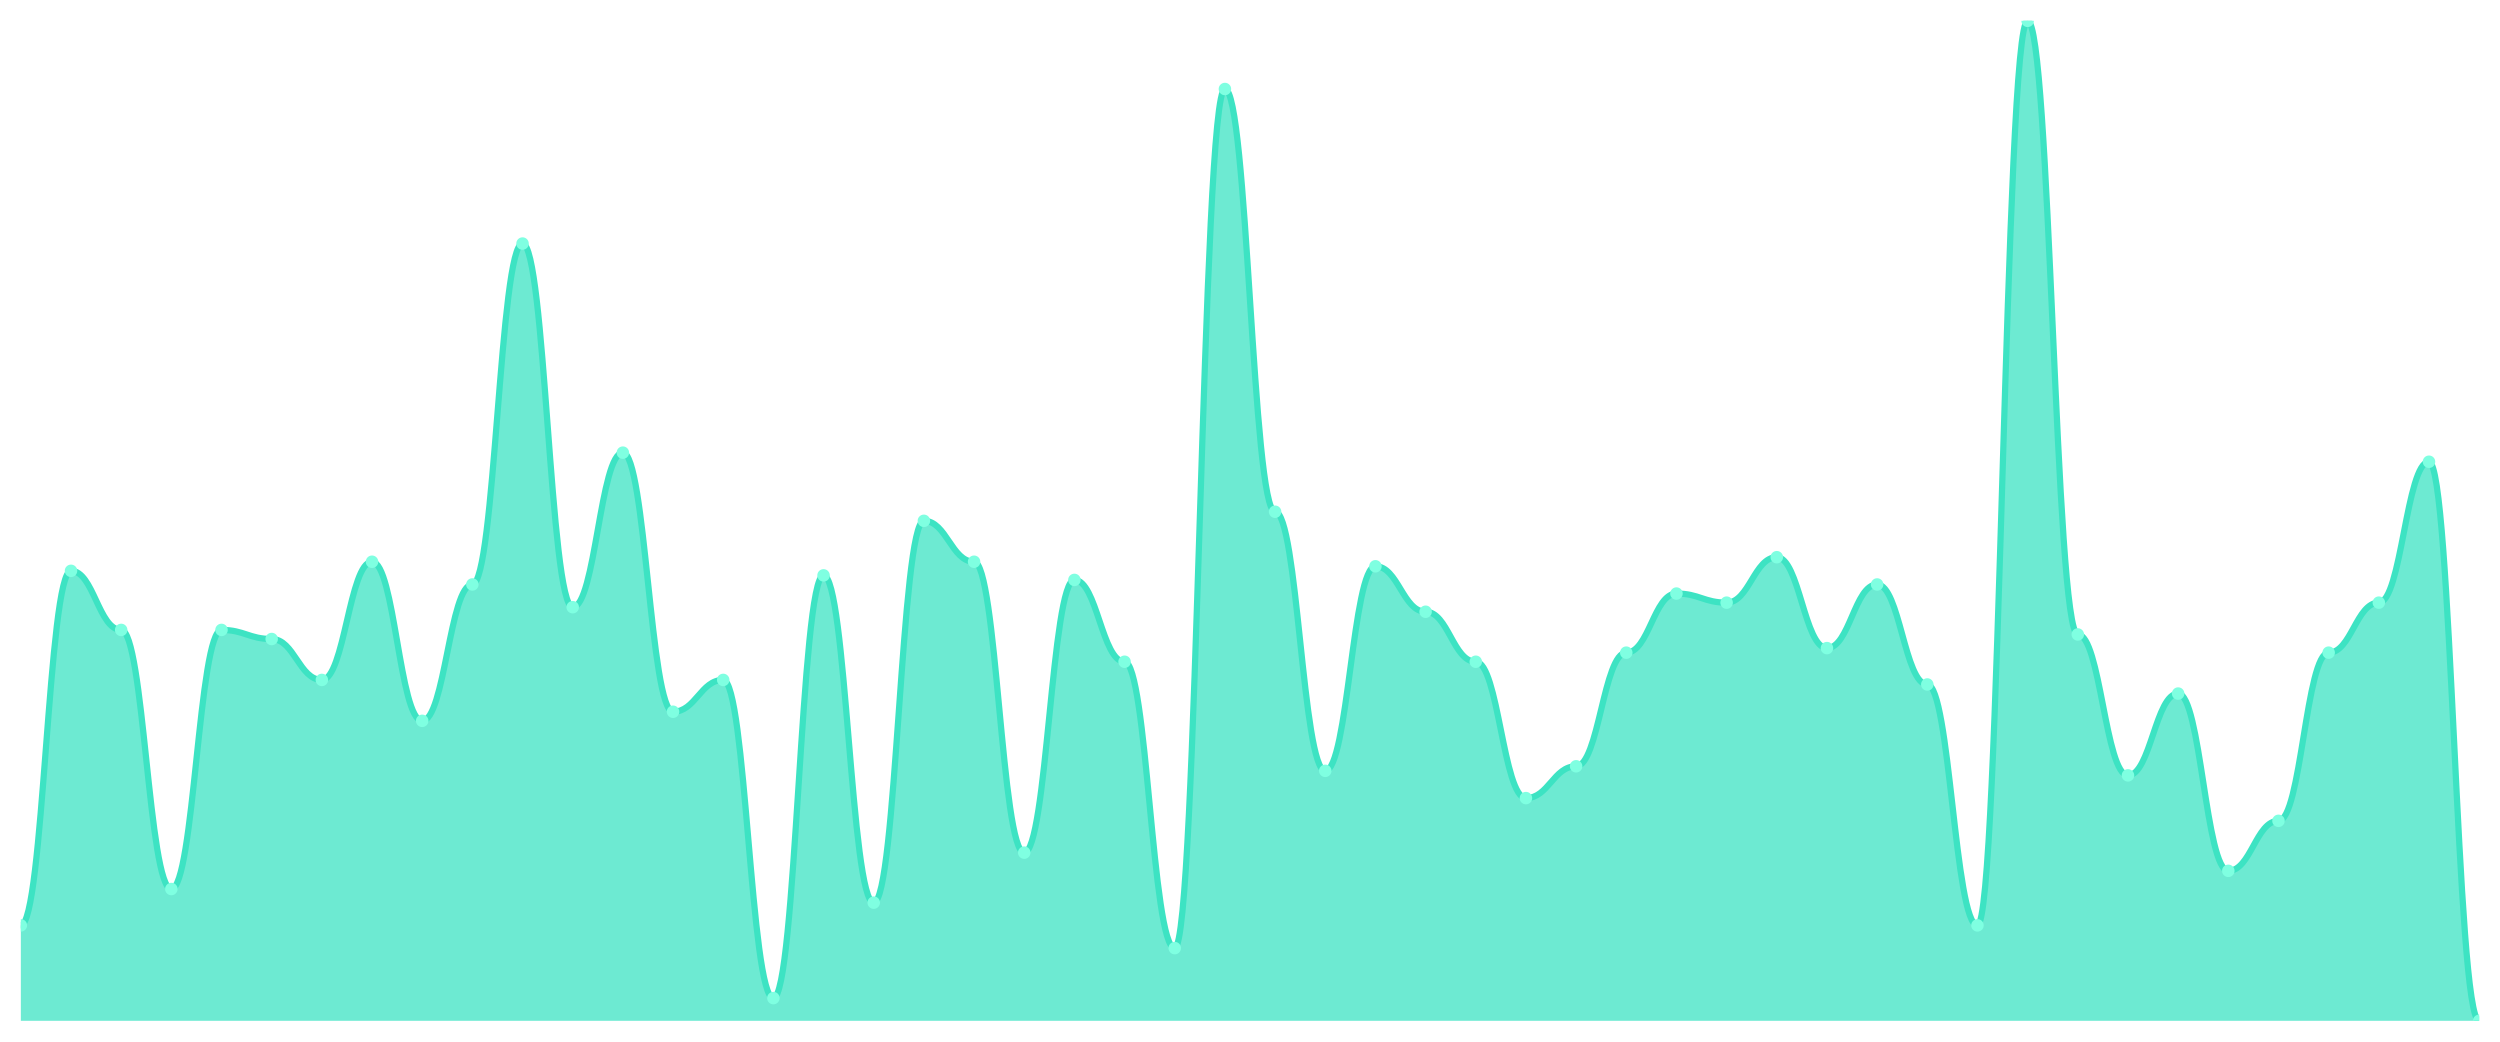
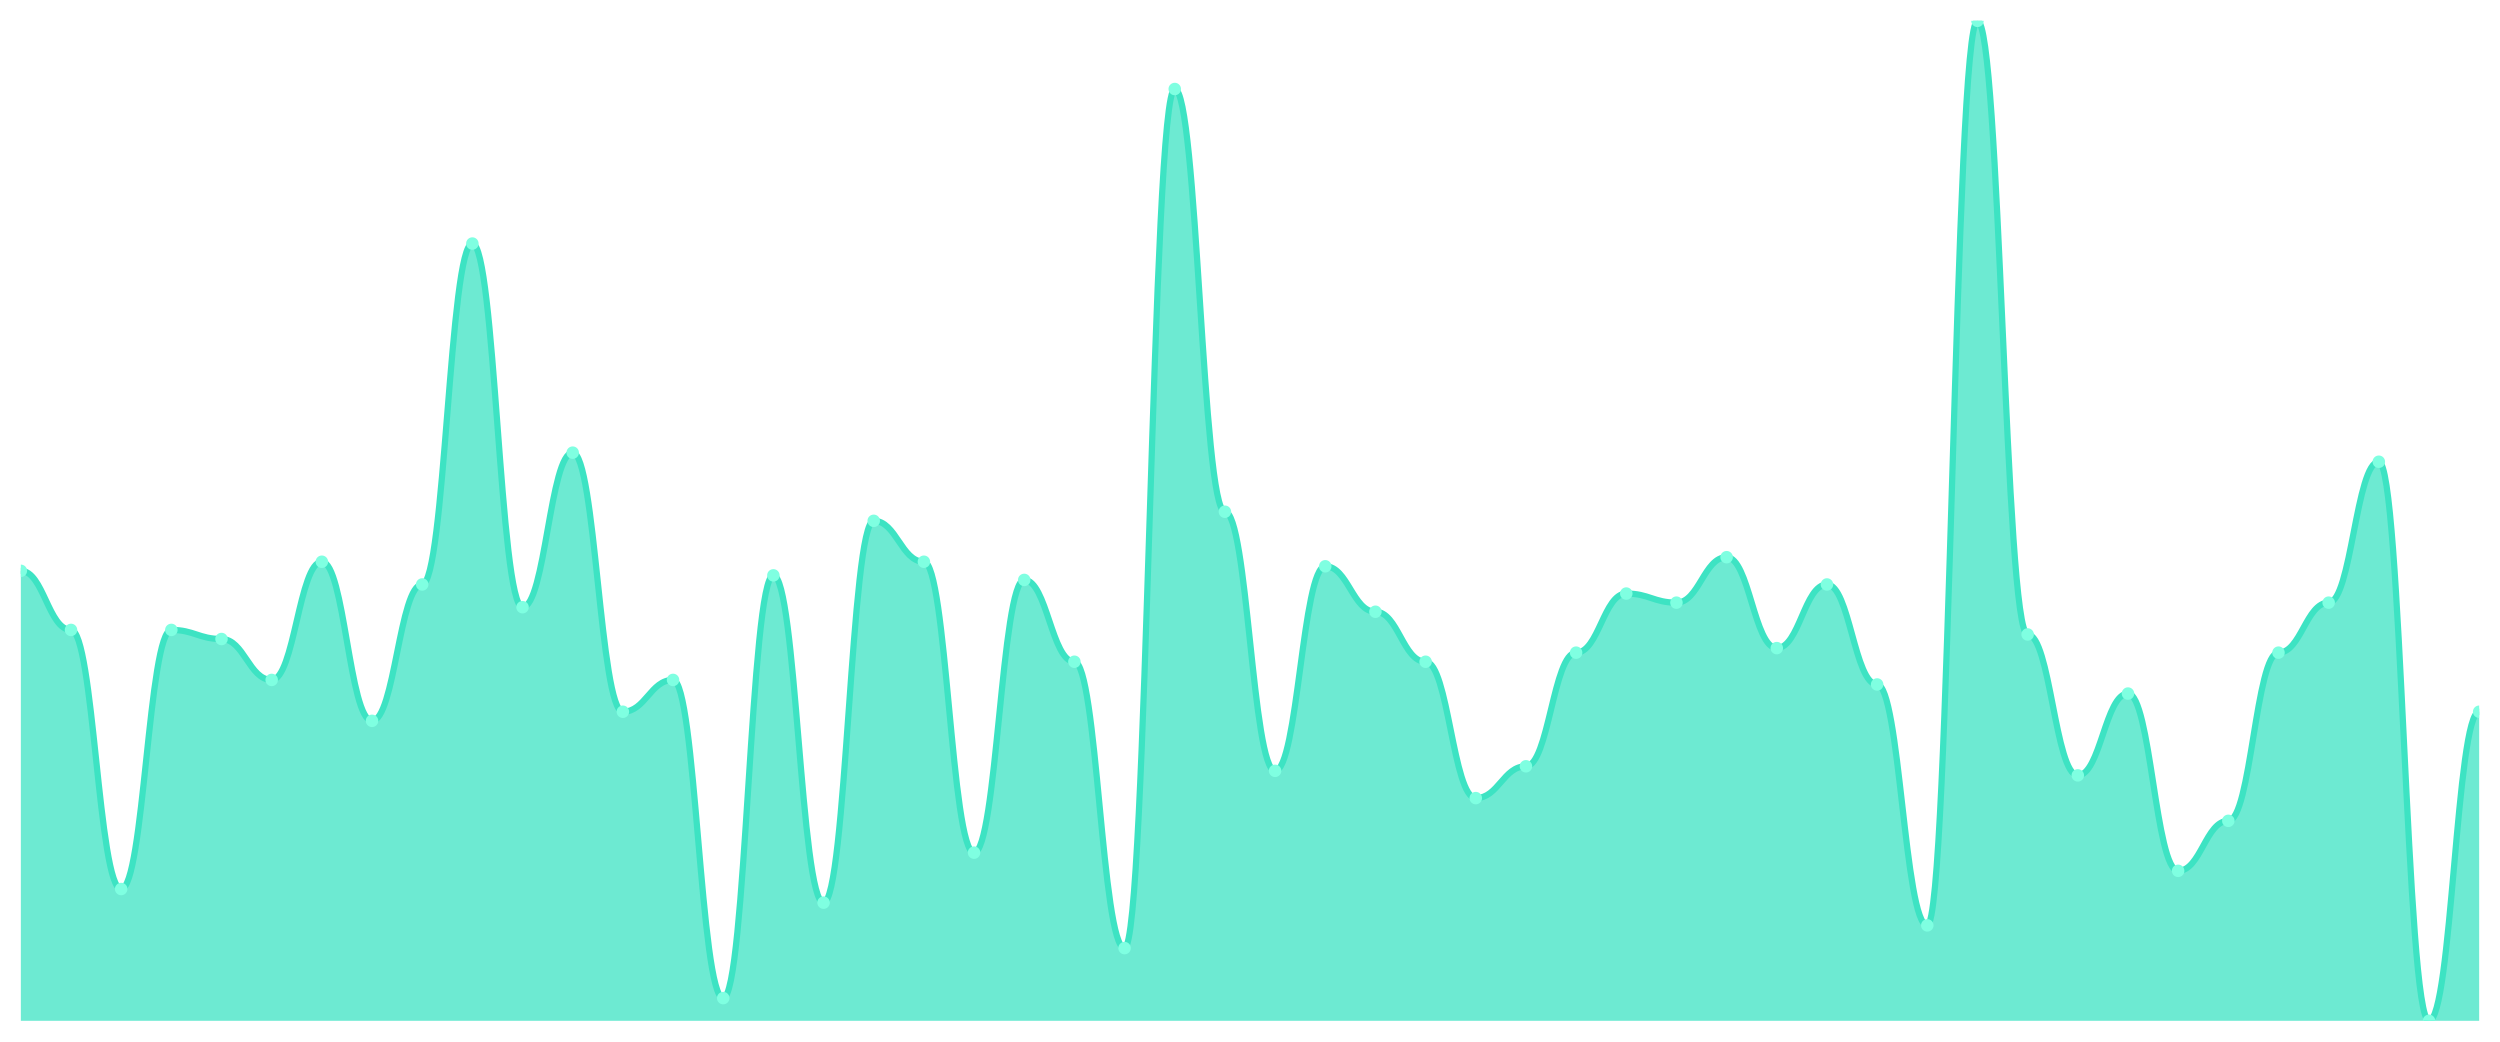
<svg xmlns="http://www.w3.org/2000/svg" viewBox="0 0 1200 500" width="1200" height="500">
  <defs>
    <clipPath id="c">
      <rect x="10" y="10" width="1180" height="480" />
    </clipPath>
  </defs>
  <rect width="1200" height="500" fill="none" />
  <g clip-path="url(#c)">
-     <path d="M 10,490 L 10,444.182 C 20.837,444.182 23.245,274 34.082,274 C 44.918,274 47.327,302.364 58.163,302.364 C 69,302.364 71.408,426.727 82.245,426.727 C 93.082,426.727 95.49,302.364 106.327,302.364 C 117.163,302.364 119.571,306.727 130.408,306.727 C 141.245,306.727 143.653,326.364 154.49,326.364 C 165.327,326.364 167.735,269.636 178.571,269.636 C 189.408,269.636 191.816,346 202.653,346 C 213.49,346 215.898,280.545 226.735,280.545 C 237.571,280.545 239.98,116.909 250.816,116.909 C 261.653,116.909 264.061,291.455 274.898,291.455 C 285.735,291.455 288.143,217.273 298.98,217.273 C 309.816,217.273 312.224,341.636 323.061,341.636 C 333.898,341.636 336.306,326.364 347.143,326.364 C 357.98,326.364 360.388,479.091 371.224,479.091 C 382.061,479.091 384.469,276.182 395.306,276.182 C 406.143,276.182 408.551,433.273 419.388,433.273 C 430.224,433.273 432.633,250 443.469,250 C 454.306,250 456.714,269.636 467.551,269.636 C 478.388,269.636 480.796,409.273 491.633,409.273 C 502.469,409.273 504.878,278.364 515.714,278.364 C 526.551,278.364 528.959,317.636 539.796,317.636 C 550.633,317.636 553.041,455.091 563.878,455.091 C 574.714,455.091 577.122,42.727 587.959,42.727 C 598.796,42.727 601.204,245.636 612.041,245.636 C 622.878,245.636 625.286,370 636.122,370 C 646.959,370 649.367,271.818 660.204,271.818 C 671.041,271.818 673.449,293.636 684.286,293.636 C 695.122,293.636 697.531,317.636 708.367,317.636 C 719.204,317.636 721.612,383.091 732.449,383.091 C 743.286,383.091 745.694,367.818 756.531,367.818 C 767.367,367.818 769.776,313.273 780.612,313.273 C 791.449,313.273 793.857,284.909 804.694,284.909 C 815.531,284.909 817.939,289.273 828.776,289.273 C 839.612,289.273 842.02,267.455 852.857,267.455 C 863.694,267.455 866.102,311.091 876.939,311.091 C 887.776,311.091 890.184,280.545 901.02,280.545 C 911.857,280.545 914.265,328.545 925.102,328.545 C 935.939,328.545 938.347,444.182 949.184,444.182 C 960.02,444.182 962.429,10 973.265,10 C 984.102,10 986.51,304.545 997.347,304.545 C 1008.184,304.545 1010.592,372.182 1021.429,372.182 C 1032.265,372.182 1034.673,332.909 1045.51,332.909 C 1056.347,332.909 1058.755,418 1069.592,418 C 1080.429,418 1082.837,394 1093.673,394 C 1104.51,394 1106.918,313.273 1117.755,313.273 C 1128.592,313.273 1131,289.273 1141.837,289.273 C 1152.673,289.273 1155.082,221.636 1165.918,221.636 C 1176.755,221.636 1179.163,490 1190,490 L 1190,490 Z" fill="rgba(61,227,195,0.75)" />
-     <path d="M 10,444.182 C 20.837,444.182 23.245,274 34.082,274 C 44.918,274 47.327,302.364 58.163,302.364 C 69,302.364 71.408,426.727 82.245,426.727 C 93.082,426.727 95.49,302.364 106.327,302.364 C 117.163,302.364 119.571,306.727 130.408,306.727 C 141.245,306.727 143.653,326.364 154.49,326.364 C 165.327,326.364 167.735,269.636 178.571,269.636 C 189.408,269.636 191.816,346 202.653,346 C 213.49,346 215.898,280.545 226.735,280.545 C 237.571,280.545 239.98,116.909 250.816,116.909 C 261.653,116.909 264.061,291.455 274.898,291.455 C 285.735,291.455 288.143,217.273 298.98,217.273 C 309.816,217.273 312.224,341.636 323.061,341.636 C 333.898,341.636 336.306,326.364 347.143,326.364 C 357.98,326.364 360.388,479.091 371.224,479.091 C 382.061,479.091 384.469,276.182 395.306,276.182 C 406.143,276.182 408.551,433.273 419.388,433.273 C 430.224,433.273 432.633,250 443.469,250 C 454.306,250 456.714,269.636 467.551,269.636 C 478.388,269.636 480.796,409.273 491.633,409.273 C 502.469,409.273 504.878,278.364 515.714,278.364 C 526.551,278.364 528.959,317.636 539.796,317.636 C 550.633,317.636 553.041,455.091 563.878,455.091 C 574.714,455.091 577.122,42.727 587.959,42.727 C 598.796,42.727 601.204,245.636 612.041,245.636 C 622.878,245.636 625.286,370 636.122,370 C 646.959,370 649.367,271.818 660.204,271.818 C 671.041,271.818 673.449,293.636 684.286,293.636 C 695.122,293.636 697.531,317.636 708.367,317.636 C 719.204,317.636 721.612,383.091 732.449,383.091 C 743.286,383.091 745.694,367.818 756.531,367.818 C 767.367,367.818 769.776,313.273 780.612,313.273 C 791.449,313.273 793.857,284.909 804.694,284.909 C 815.531,284.909 817.939,289.273 828.776,289.273 C 839.612,289.273 842.02,267.455 852.857,267.455 C 863.694,267.455 866.102,311.091 876.939,311.091 C 887.776,311.091 890.184,280.545 901.02,280.545 C 911.857,280.545 914.265,328.545 925.102,328.545 C 935.939,328.545 938.347,444.182 949.184,444.182 C 960.02,444.182 962.429,10 973.265,10 C 984.102,10 986.51,304.545 997.347,304.545 C 1008.184,304.545 1010.592,372.182 1021.429,372.182 C 1032.265,372.182 1034.673,332.909 1045.51,332.909 C 1056.347,332.909 1058.755,418 1069.592,418 C 1080.429,418 1082.837,394 1093.673,394 C 1104.51,394 1106.918,313.273 1117.755,313.273 C 1128.592,313.273 1131,289.273 1141.837,289.273 C 1152.673,289.273 1155.082,221.636 1165.918,221.636 C 1176.755,221.636 1179.163,490 1190,490" fill="none" stroke="#3de3c3" stroke-width="3" stroke-linecap="round" stroke-linejoin="round" />
-     <circle cx="10" cy="444.182" r="3" fill="#7fffe1" />
-     <circle cx="34.082" cy="274" r="3" fill="#7fffe1" />
-     <circle cx="58.163" cy="302.364" r="3" fill="#7fffe1" />
-     <circle cx="82.245" cy="426.727" r="3" fill="#7fffe1" />
-     <circle cx="106.327" cy="302.364" r="3" fill="#7fffe1" />
-     <circle cx="130.408" cy="306.727" r="3" fill="#7fffe1" />
-     <circle cx="154.49" cy="326.364" r="3" fill="#7fffe1" />
-     <circle cx="178.571" cy="269.636" r="3" fill="#7fffe1" />
-     <circle cx="202.653" cy="346" r="3" fill="#7fffe1" />
-     <circle cx="226.735" cy="280.545" r="3" fill="#7fffe1" />
-     <circle cx="250.816" cy="116.909" r="3" fill="#7fffe1" />
-     <circle cx="274.898" cy="291.455" r="3" fill="#7fffe1" />
-     <circle cx="298.98" cy="217.273" r="3" fill="#7fffe1" />
-     <circle cx="323.061" cy="341.636" r="3" fill="#7fffe1" />
-     <circle cx="347.143" cy="326.364" r="3" fill="#7fffe1" />
-     <circle cx="371.224" cy="479.091" r="3" fill="#7fffe1" />
-     <circle cx="395.306" cy="276.182" r="3" fill="#7fffe1" />
-     <circle cx="419.388" cy="433.273" r="3" fill="#7fffe1" />
-     <circle cx="443.469" cy="250" r="3" fill="#7fffe1" />
-     <circle cx="467.551" cy="269.636" r="3" fill="#7fffe1" />
-     <circle cx="491.633" cy="409.273" r="3" fill="#7fffe1" />
-     <circle cx="515.714" cy="278.364" r="3" fill="#7fffe1" />
-     <circle cx="539.796" cy="317.636" r="3" fill="#7fffe1" />
-     <circle cx="563.878" cy="455.091" r="3" fill="#7fffe1" />
-     <circle cx="587.959" cy="42.727" r="3" fill="#7fffe1" />
-     <circle cx="612.041" cy="245.636" r="3" fill="#7fffe1" />
-     <circle cx="636.122" cy="370" r="3" fill="#7fffe1" />
-     <circle cx="660.204" cy="271.818" r="3" fill="#7fffe1" />
-     <circle cx="684.286" cy="293.636" r="3" fill="#7fffe1" />
-     <circle cx="708.367" cy="317.636" r="3" fill="#7fffe1" />
-     <circle cx="732.449" cy="383.091" r="3" fill="#7fffe1" />
-     <circle cx="756.531" cy="367.818" r="3" fill="#7fffe1" />
-     <circle cx="780.612" cy="313.273" r="3" fill="#7fffe1" />
-     <circle cx="804.694" cy="284.909" r="3" fill="#7fffe1" />
-     <circle cx="828.776" cy="289.273" r="3" fill="#7fffe1" />
-     <circle cx="852.857" cy="267.455" r="3" fill="#7fffe1" />
-     <circle cx="876.939" cy="311.091" r="3" fill="#7fffe1" />
-     <circle cx="901.02" cy="280.545" r="3" fill="#7fffe1" />
-     <circle cx="925.102" cy="328.545" r="3" fill="#7fffe1" />
-     <circle cx="949.184" cy="444.182" r="3" fill="#7fffe1" />
-     <circle cx="973.265" cy="10" r="3" fill="#7fffe1" />
-     <circle cx="997.347" cy="304.545" r="3" fill="#7fffe1" />
-     <circle cx="1021.429" cy="372.182" r="3" fill="#7fffe1" />
-     <circle cx="1045.51" cy="332.909" r="3" fill="#7fffe1" />
-     <circle cx="1069.592" cy="418" r="3" fill="#7fffe1" />
-     <circle cx="1093.673" cy="394" r="3" fill="#7fffe1" />
-     <circle cx="1117.755" cy="313.273" r="3" fill="#7fffe1" />
-     <circle cx="1141.837" cy="289.273" r="3" fill="#7fffe1" />
-     <circle cx="1165.918" cy="221.636" r="3" fill="#7fffe1" />
-     <circle cx="1190" cy="490" r="3" fill="#7fffe1" />
+     <path d="M 10,490 L 10,274 C 20.837,274 23.245,302.364 34.082,302.364 C 44.918,302.364 47.327,426.727 58.163,426.727 C 69,426.727 71.408,302.364 82.245,302.364 C 93.082,302.364 95.49,306.727 106.327,306.727 C 117.163,306.727 119.571,326.364 130.408,326.364 C 141.245,326.364 143.653,269.636 154.49,269.636 C 165.327,269.636 167.735,346 178.571,346 C 189.408,346 191.816,280.545 202.653,280.545 C 213.49,280.545 215.898,116.909 226.735,116.909 C 237.571,116.909 239.98,291.455 250.816,291.455 C 261.653,291.455 264.061,217.273 274.898,217.273 C 285.735,217.273 288.143,341.636 298.98,341.636 C 309.816,341.636 312.224,326.364 323.061,326.364 C 333.898,326.364 336.306,479.091 347.143,479.091 C 357.98,479.091 360.388,276.182 371.224,276.182 C 382.061,276.182 384.469,433.273 395.306,433.273 C 406.143,433.273 408.551,250 419.388,250 C 430.224,250 432.633,269.636 443.469,269.636 C 454.306,269.636 456.714,409.273 467.551,409.273 C 478.388,409.273 480.796,278.364 491.633,278.364 C 502.469,278.364 504.878,317.636 515.714,317.636 C 526.551,317.636 528.959,455.091 539.796,455.091 C 550.633,455.091 553.041,42.727 563.878,42.727 C 574.714,42.727 577.122,245.636 587.959,245.636 C 598.796,245.636 601.204,370 612.041,370 C 622.878,370 625.286,271.818 636.122,271.818 C 646.959,271.818 649.367,293.636 660.204,293.636 C 671.041,293.636 673.449,317.636 684.286,317.636 C 695.122,317.636 697.531,383.091 708.367,383.091 C 719.204,383.091 721.612,367.818 732.449,367.818 C 743.286,367.818 745.694,313.273 756.531,313.273 C 767.367,313.273 769.776,284.909 780.612,284.909 C 791.449,284.909 793.857,289.273 804.694,289.273 C 815.531,289.273 817.939,267.455 828.776,267.455 C 839.612,267.455 842.02,311.091 852.857,311.091 C 863.694,311.091 866.102,280.545 876.939,280.545 C 887.776,280.545 890.184,328.545 901.02,328.545 C 911.857,328.545 914.265,444.182 925.102,444.182 C 935.939,444.182 938.347,10 949.184,10 C 960.02,10 962.429,304.545 973.265,304.545 C 984.102,304.545 986.51,372.182 997.347,372.182 C 1008.184,372.182 1010.592,332.909 1021.429,332.909 C 1032.265,332.909 1034.673,418 1045.51,418 C 1056.347,418 1058.755,394 1069.592,394 C 1080.429,394 1082.837,313.273 1093.673,313.273 C 1104.51,313.273 1106.918,289.273 1117.755,289.273 C 1128.592,289.273 1131,221.636 1141.837,221.636 C 1152.673,221.636 1155.082,490 1165.918,490 C 1176.755,490 1179.163,341.636 1190,341.636 L 1190,490 Z" fill="rgba(61,227,195,0.75)" />
+     <path d="M 10,274 C 20.837,274 23.245,302.364 34.082,302.364 C 44.918,302.364 47.327,426.727 58.163,426.727 C 69,426.727 71.408,302.364 82.245,302.364 C 93.082,302.364 95.49,306.727 106.327,306.727 C 117.163,306.727 119.571,326.364 130.408,326.364 C 141.245,326.364 143.653,269.636 154.49,269.636 C 165.327,269.636 167.735,346 178.571,346 C 189.408,346 191.816,280.545 202.653,280.545 C 213.49,280.545 215.898,116.909 226.735,116.909 C 237.571,116.909 239.98,291.455 250.816,291.455 C 261.653,291.455 264.061,217.273 274.898,217.273 C 285.735,217.273 288.143,341.636 298.98,341.636 C 309.816,341.636 312.224,326.364 323.061,326.364 C 333.898,326.364 336.306,479.091 347.143,479.091 C 357.98,479.091 360.388,276.182 371.224,276.182 C 382.061,276.182 384.469,433.273 395.306,433.273 C 406.143,433.273 408.551,250 419.388,250 C 430.224,250 432.633,269.636 443.469,269.636 C 454.306,269.636 456.714,409.273 467.551,409.273 C 478.388,409.273 480.796,278.364 491.633,278.364 C 502.469,278.364 504.878,317.636 515.714,317.636 C 526.551,317.636 528.959,455.091 539.796,455.091 C 550.633,455.091 553.041,42.727 563.878,42.727 C 574.714,42.727 577.122,245.636 587.959,245.636 C 598.796,245.636 601.204,370 612.041,370 C 622.878,370 625.286,271.818 636.122,271.818 C 646.959,271.818 649.367,293.636 660.204,293.636 C 671.041,293.636 673.449,317.636 684.286,317.636 C 695.122,317.636 697.531,383.091 708.367,383.091 C 719.204,383.091 721.612,367.818 732.449,367.818 C 743.286,367.818 745.694,313.273 756.531,313.273 C 767.367,313.273 769.776,284.909 780.612,284.909 C 791.449,284.909 793.857,289.273 804.694,289.273 C 815.531,289.273 817.939,267.455 828.776,267.455 C 839.612,267.455 842.02,311.091 852.857,311.091 C 863.694,311.091 866.102,280.545 876.939,280.545 C 887.776,280.545 890.184,328.545 901.02,328.545 C 911.857,328.545 914.265,444.182 925.102,444.182 C 935.939,444.182 938.347,10 949.184,10 C 960.02,10 962.429,304.545 973.265,304.545 C 984.102,304.545 986.51,372.182 997.347,372.182 C 1008.184,372.182 1010.592,332.909 1021.429,332.909 C 1032.265,332.909 1034.673,418 1045.51,418 C 1056.347,418 1058.755,394 1069.592,394 C 1080.429,394 1082.837,313.273 1093.673,313.273 C 1104.51,313.273 1106.918,289.273 1117.755,289.273 C 1128.592,289.273 1131,221.636 1141.837,221.636 C 1152.673,221.636 1155.082,490 1165.918,490 C 1176.755,490 1179.163,341.636 1190,341.636" fill="none" stroke="#3de3c3" stroke-width="3" stroke-linecap="round" stroke-linejoin="round" />
+     <circle cx="10" cy="274" r="3" fill="#7fffe1" />
+     <circle cx="34.082" cy="302.364" r="3" fill="#7fffe1" />
+     <circle cx="58.163" cy="426.727" r="3" fill="#7fffe1" />
+     <circle cx="82.245" cy="302.364" r="3" fill="#7fffe1" />
+     <circle cx="106.327" cy="306.727" r="3" fill="#7fffe1" />
+     <circle cx="130.408" cy="326.364" r="3" fill="#7fffe1" />
+     <circle cx="154.49" cy="269.636" r="3" fill="#7fffe1" />
+     <circle cx="178.571" cy="346" r="3" fill="#7fffe1" />
+     <circle cx="202.653" cy="280.545" r="3" fill="#7fffe1" />
+     <circle cx="226.735" cy="116.909" r="3" fill="#7fffe1" />
+     <circle cx="250.816" cy="291.455" r="3" fill="#7fffe1" />
+     <circle cx="274.898" cy="217.273" r="3" fill="#7fffe1" />
+     <circle cx="298.98" cy="341.636" r="3" fill="#7fffe1" />
+     <circle cx="323.061" cy="326.364" r="3" fill="#7fffe1" />
+     <circle cx="347.143" cy="479.091" r="3" fill="#7fffe1" />
+     <circle cx="371.224" cy="276.182" r="3" fill="#7fffe1" />
+     <circle cx="395.306" cy="433.273" r="3" fill="#7fffe1" />
+     <circle cx="419.388" cy="250" r="3" fill="#7fffe1" />
+     <circle cx="443.469" cy="269.636" r="3" fill="#7fffe1" />
+     <circle cx="467.551" cy="409.273" r="3" fill="#7fffe1" />
+     <circle cx="491.633" cy="278.364" r="3" fill="#7fffe1" />
+     <circle cx="515.714" cy="317.636" r="3" fill="#7fffe1" />
+     <circle cx="539.796" cy="455.091" r="3" fill="#7fffe1" />
+     <circle cx="563.878" cy="42.727" r="3" fill="#7fffe1" />
+     <circle cx="587.959" cy="245.636" r="3" fill="#7fffe1" />
+     <circle cx="612.041" cy="370" r="3" fill="#7fffe1" />
+     <circle cx="636.122" cy="271.818" r="3" fill="#7fffe1" />
+     <circle cx="660.204" cy="293.636" r="3" fill="#7fffe1" />
+     <circle cx="684.286" cy="317.636" r="3" fill="#7fffe1" />
+     <circle cx="708.367" cy="383.091" r="3" fill="#7fffe1" />
+     <circle cx="732.449" cy="367.818" r="3" fill="#7fffe1" />
+     <circle cx="756.531" cy="313.273" r="3" fill="#7fffe1" />
+     <circle cx="780.612" cy="284.909" r="3" fill="#7fffe1" />
+     <circle cx="804.694" cy="289.273" r="3" fill="#7fffe1" />
+     <circle cx="828.776" cy="267.455" r="3" fill="#7fffe1" />
+     <circle cx="852.857" cy="311.091" r="3" fill="#7fffe1" />
+     <circle cx="876.939" cy="280.545" r="3" fill="#7fffe1" />
+     <circle cx="901.02" cy="328.545" r="3" fill="#7fffe1" />
+     <circle cx="925.102" cy="444.182" r="3" fill="#7fffe1" />
+     <circle cx="949.184" cy="10" r="3" fill="#7fffe1" />
+     <circle cx="973.265" cy="304.545" r="3" fill="#7fffe1" />
+     <circle cx="997.347" cy="372.182" r="3" fill="#7fffe1" />
+     <circle cx="1021.429" cy="332.909" r="3" fill="#7fffe1" />
+     <circle cx="1045.51" cy="418" r="3" fill="#7fffe1" />
+     <circle cx="1069.592" cy="394" r="3" fill="#7fffe1" />
+     <circle cx="1093.673" cy="313.273" r="3" fill="#7fffe1" />
+     <circle cx="1117.755" cy="289.273" r="3" fill="#7fffe1" />
+     <circle cx="1141.837" cy="221.636" r="3" fill="#7fffe1" />
+     <circle cx="1165.918" cy="490" r="3" fill="#7fffe1" />
+     <circle cx="1190" cy="341.636" r="3" fill="#7fffe1" />
  </g>
</svg>
